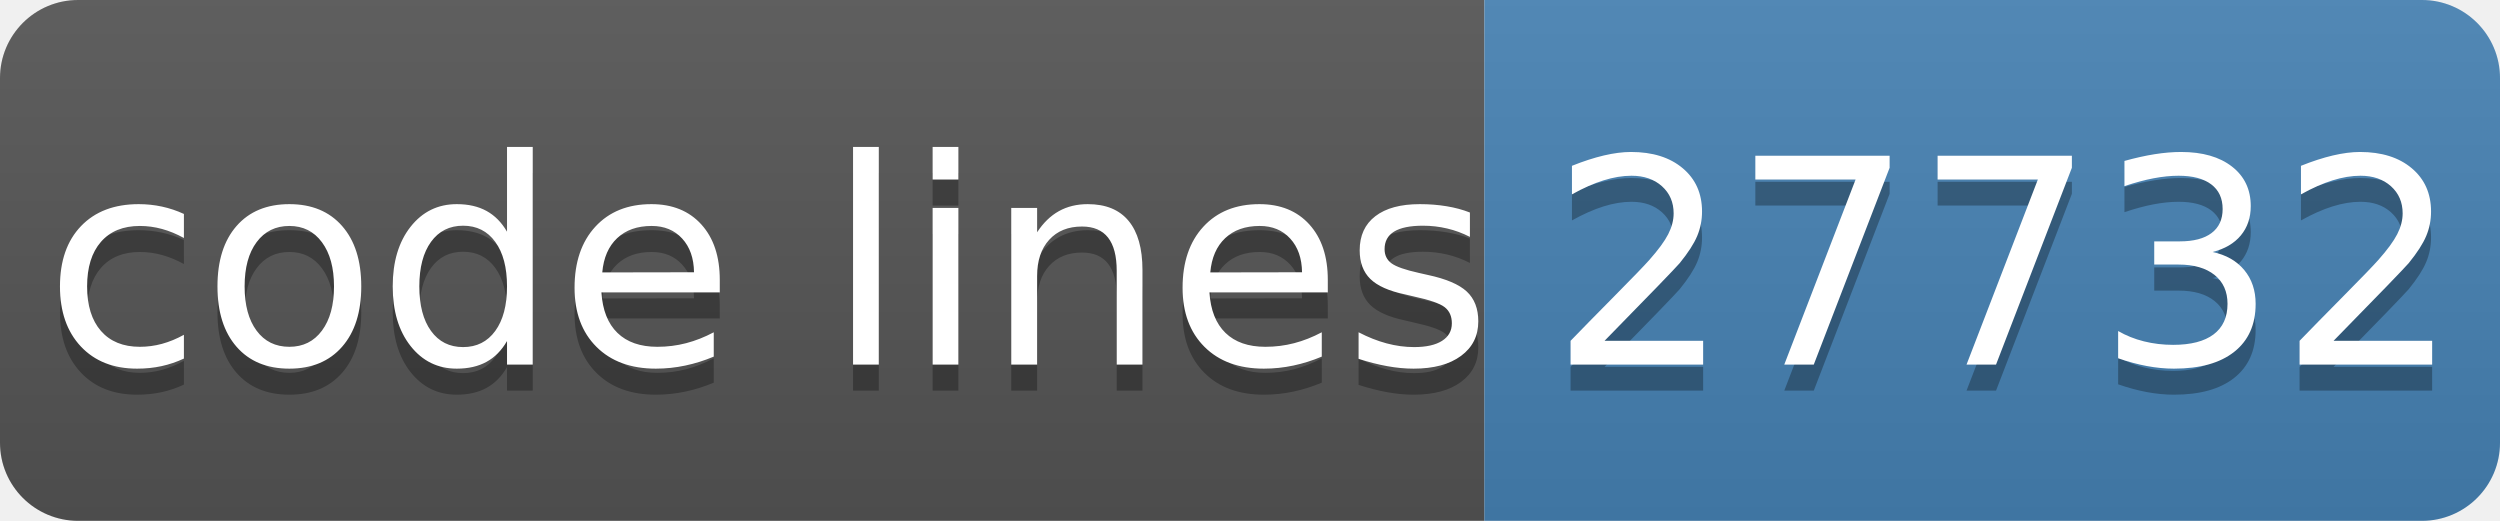
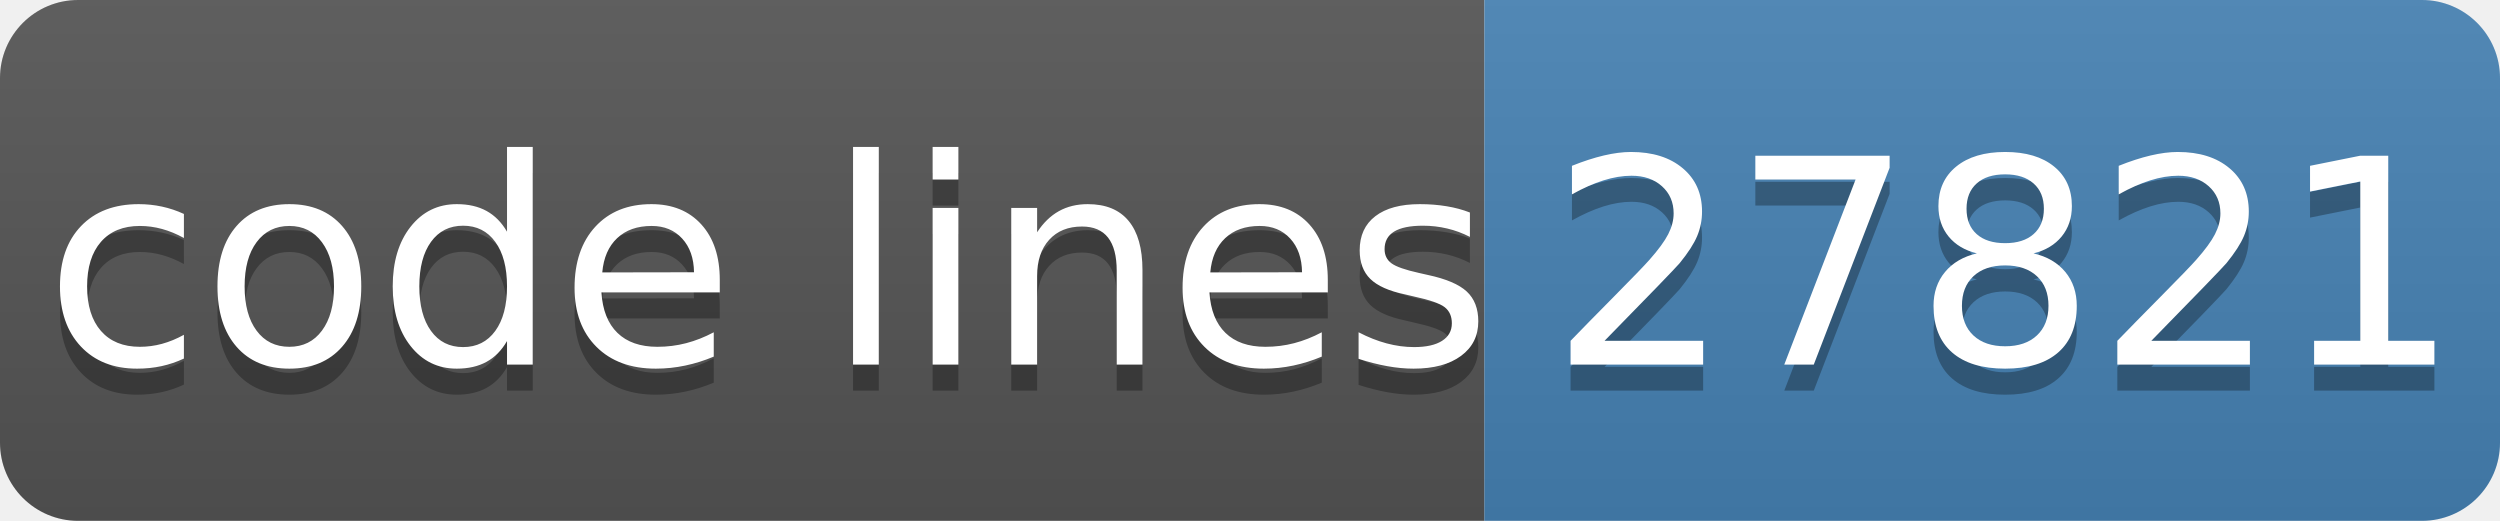
- <svg xmlns="http://www.w3.org/2000/svg" width="96" height="20" role="img" aria-label="code lines: 27732">
+ <svg xmlns="http://www.w3.org/2000/svg" width="96" height="20" role="img" aria-label="code lines: 27821">
  <linearGradient id="s" x2="0" y2="100%">
    <stop offset="0" stop-color="#bbb" stop-opacity=".1" />
    <stop offset="1" stop-opacity=".1" />
  </linearGradient>
  <clipPath id="r">
    <rect width="96" height="20" rx="3" fill="#fff" />
  </clipPath>
  <g clip-path="url(#r)">
    <rect width="57" height="20" fill="#555" />
    <rect x="57" width="40" height="20" fill="#4682b4" />
    <rect width="96" height="20" fill="url(#s)" />
  </g>
  <g fill="#fff" text-anchor="middle" font-family="Verdana,Geneva,DejaVu Sans,sans-serif" text-rendering="geometricPrecision" font-size="110">
    <text aria-hidden="true" x="295" y="150" fill="#010101" fill-opacity=".3" transform="scale(.1)" textLength="510">code lines</text>
    <text x="295" y="140" transform="scale(.1)" fill="#fff" textLength="510">code lines</text>
-     <text aria-hidden="true" x="770" y="150" fill="#010101" fill-opacity=".3" transform="scale(.1)" textLength="320">27732</text>
-     <text x="770" y="140" transform="scale(.1)" fill="#fff" textLength="320">27732</text>
+     <text aria-hidden="true" x="770" y="150" fill="#010101" fill-opacity=".3" transform="scale(.1)" textLength="320">27821</text>
+     <text x="770" y="140" transform="scale(.1)" fill="#fff" textLength="320">27821</text>
  </g>
</svg>
